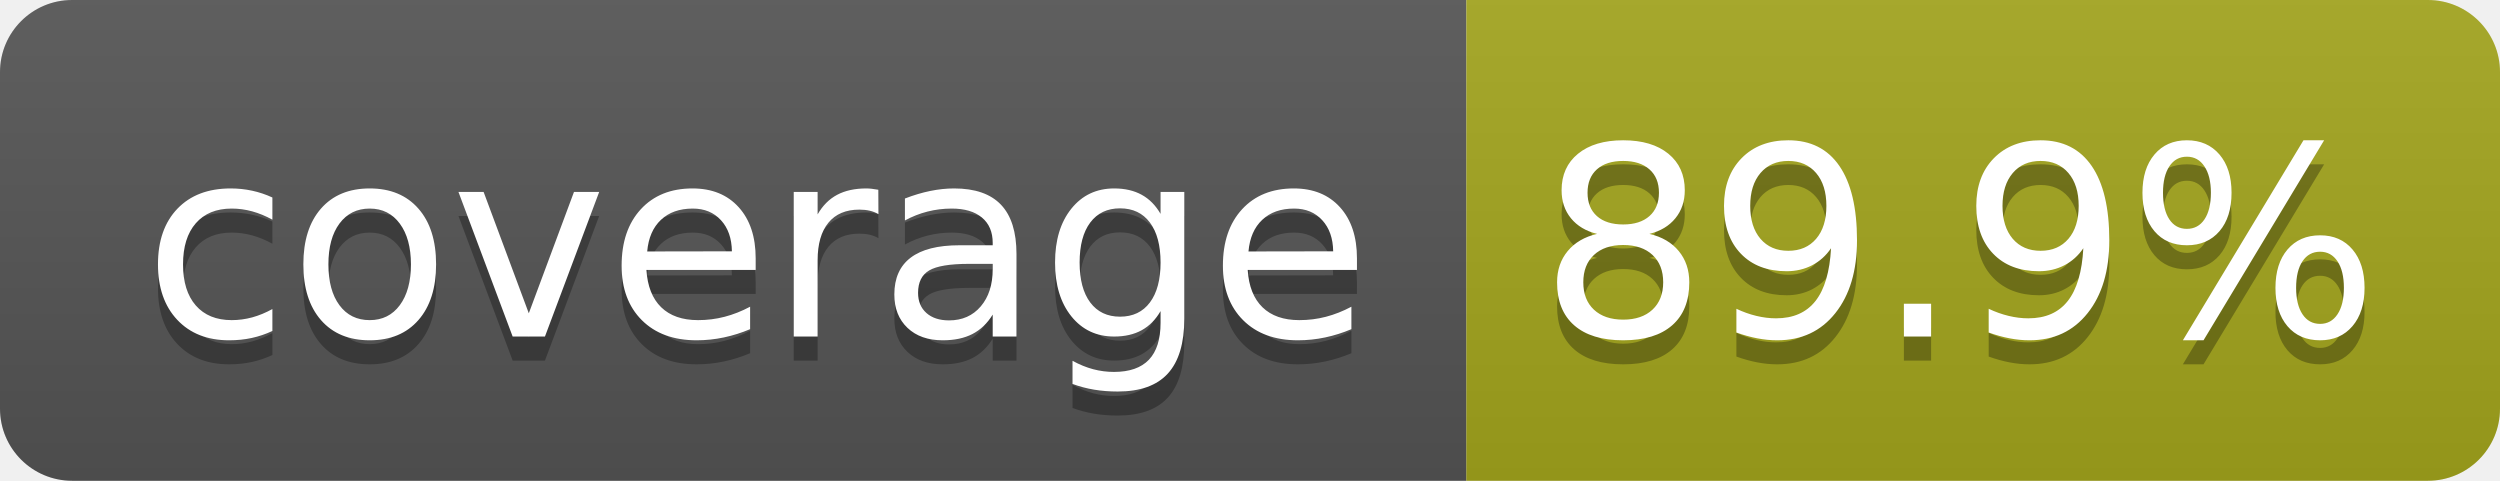
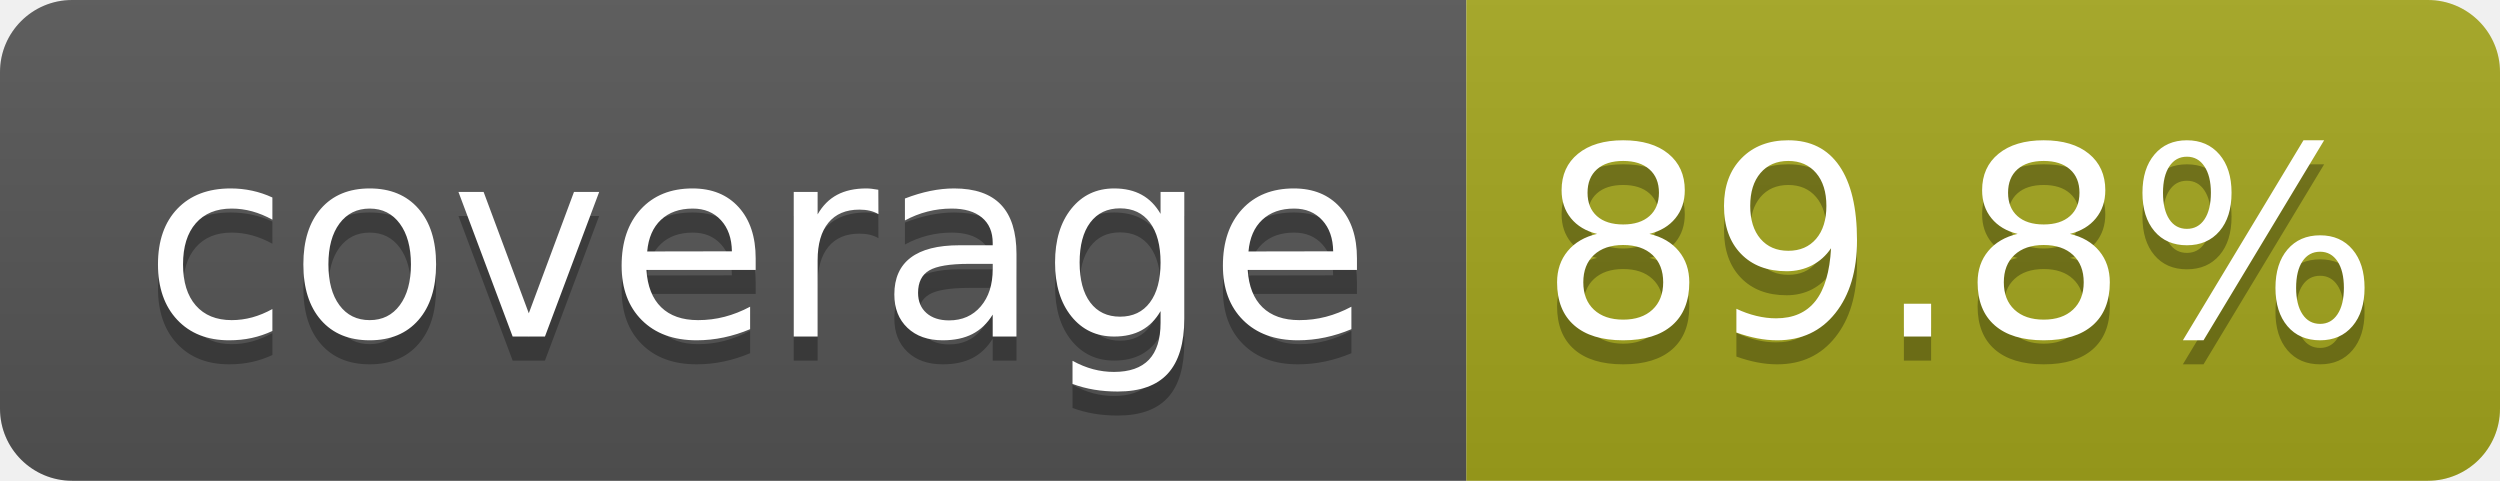
- <svg xmlns="http://www.w3.org/2000/svg" width="104" height="20" role="img" aria-label="coverage: 89.9%">
+ <svg xmlns="http://www.w3.org/2000/svg" width="104" height="20" role="img" aria-label="coverage: 89.8%">
  <linearGradient id="s" x2="0" y2="100%">
    <stop offset="0" stop-color="#bbb" stop-opacity=".1" />
    <stop offset="1" stop-opacity=".1" />
  </linearGradient>
  <clipPath id="r">
    <rect width="104" height="20" rx="3" fill="#fff" />
  </clipPath>
  <g clip-path="url(#r)">
    <rect width="61" height="20" fill="#555" />
    <rect x="61" width="43" height="20" fill="#a4a61d" />
    <rect width="104" height="20" fill="url(#s)" />
  </g>
  <g fill="#fff" text-anchor="middle" font-family="Verdana,Geneva,DejaVu Sans,sans-serif" text-rendering="geometricPrecision" font-size="110">
    <text aria-hidden="true" x="315" y="150" fill="#010101" fill-opacity=".3" transform="scale(.1)" textLength="510">coverage</text>
    <text x="315" y="140" transform="scale(.1)" fill="#fff" textLength="510">coverage</text>
-     <text aria-hidden="true" x="815" y="150" fill="#010101" fill-opacity=".3" transform="scale(.1)" textLength="330">89.9%</text>
-     <text x="815" y="140" transform="scale(.1)" fill="#fff" textLength="330">89.9%</text>
+     <text aria-hidden="true" x="815" y="150" fill="#010101" fill-opacity=".3" transform="scale(.1)" textLength="330">89.8%</text>
+     <text x="815" y="140" transform="scale(.1)" fill="#fff" textLength="330">89.8%</text>
  </g>
</svg>
